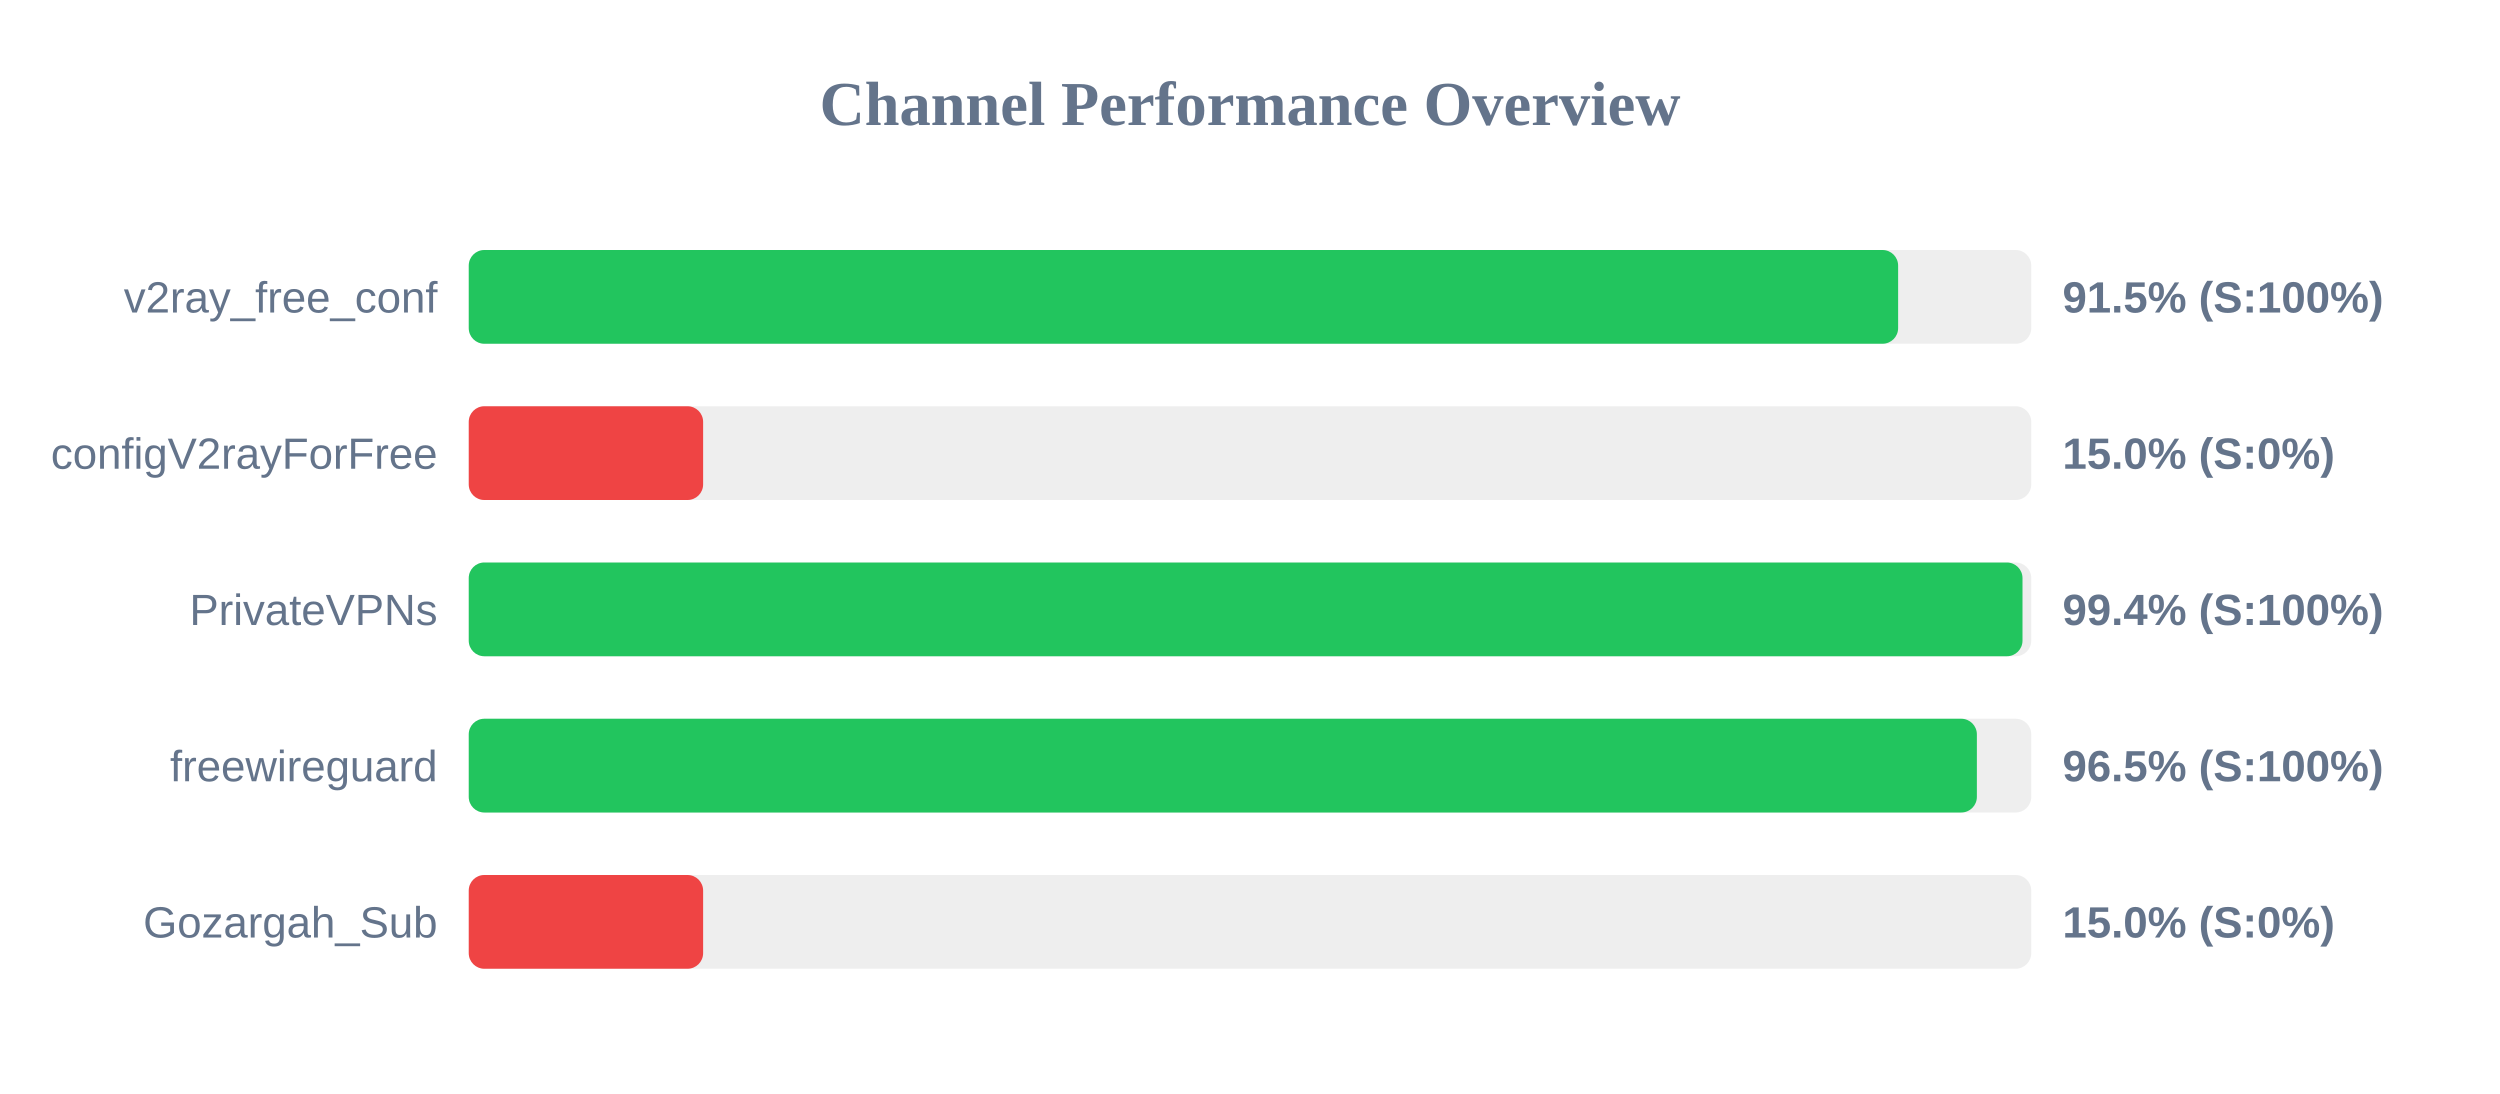
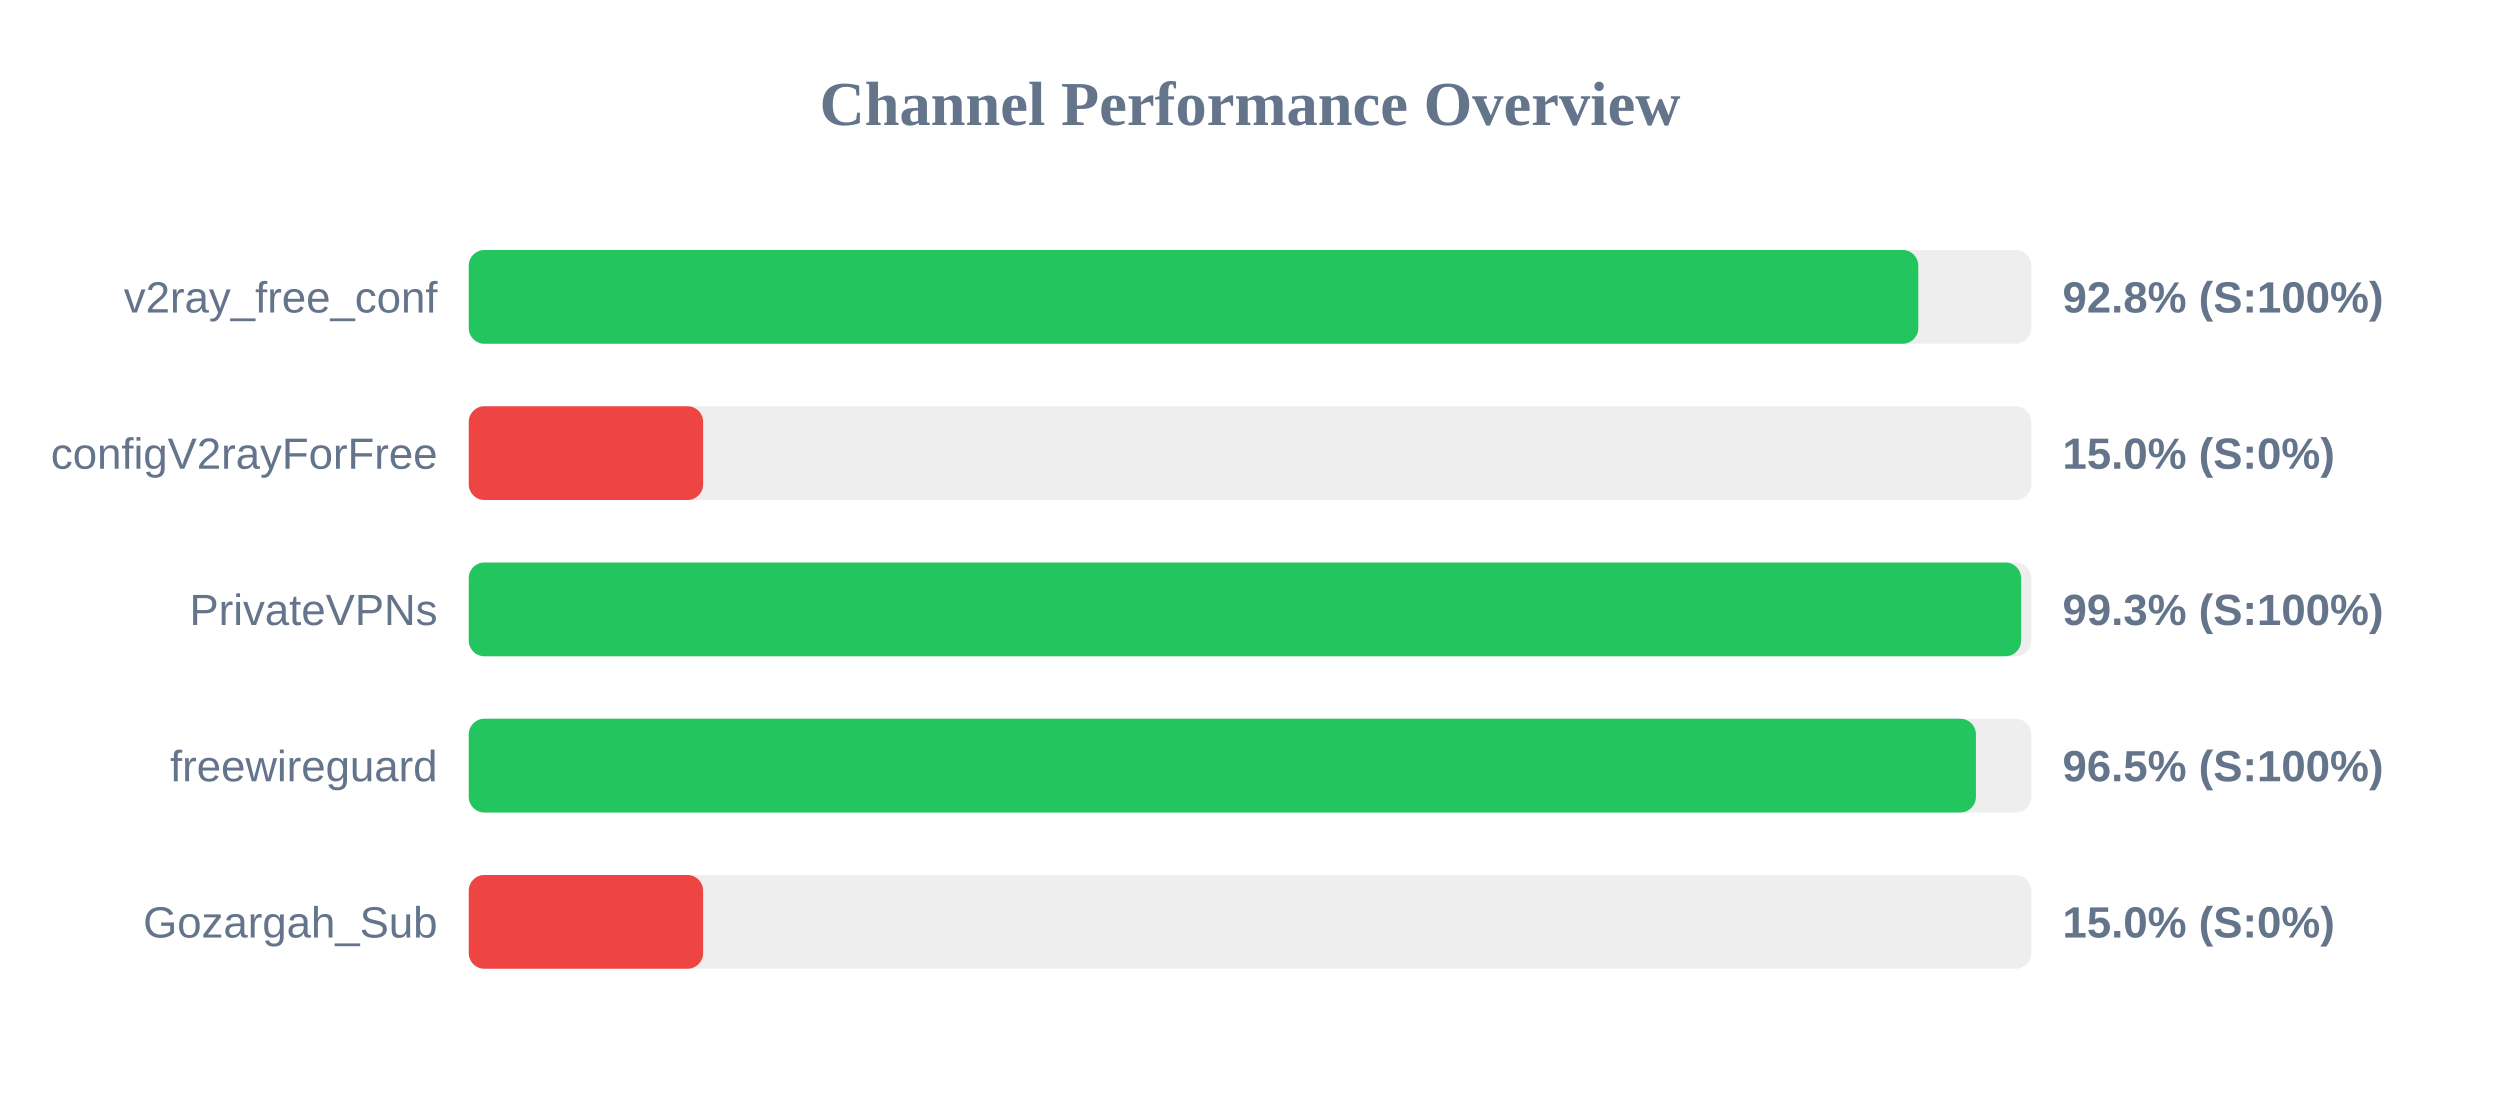
<svg xmlns="http://www.w3.org/2000/svg" width="800" height="350" version="1.1">
  <style>
        .row { font: 14px Arial; fill: #64748b; }
        .score { font: bold 14px Arial; fill: #64748b; }
    </style>
  <text x="400" y="40" text-anchor="middle" font-size="20px" font-weight="bold" fill="#64748b">Channel Performance Overview</text>
  <rect x="150" y="80" width="500" height="30" fill="#eee" rx="5" />
-   <rect x="150" y="80" width="457.4" height="30" fill="#22c55e" rx="5" />
+   <rect x="150" y="80" width="463.85" height="30" fill="#22c55e" rx="5" />
  <text x="140" y="100" text-anchor="end" class="row">v2ray_free_conf</text>
-   <text x="660" y="100" text-anchor="start" class="score">91.5% (S:100%)</text>
+   <text x="660" y="100" text-anchor="start" class="score">92.8% (S:100%)</text>
  <rect x="150" y="130" width="500" height="30" fill="#eee" rx="5" />
  <rect x="150" y="130" width="75.0" height="30" fill="#ef4444" rx="5" />
  <text x="140" y="150" text-anchor="end" class="row">configV2rayForFree</text>
  <text x="660" y="150" text-anchor="start" class="score">15.0% (S:0%)</text>
  <rect x="150" y="180" width="500" height="30" fill="#eee" rx="5" />
-   <rect x="150" y="180" width="497.2" height="30" fill="#22c55e" rx="5" />
+   <rect x="150" y="180" width="496.75" height="30" fill="#22c55e" rx="5" />
  <text x="140" y="200" text-anchor="end" class="row">PrivateVPNs</text>
-   <text x="660" y="200" text-anchor="start" class="score">99.4% (S:100%)</text>
+   <text x="660" y="200" text-anchor="start" class="score">99.3% (S:100%)</text>
  <rect x="150" y="230" width="500" height="30" fill="#eee" rx="5" />
-   <rect x="150" y="230" width="482.6" height="30" fill="#22c55e" rx="5" />
+   <rect x="150" y="230" width="482.3" height="30" fill="#22c55e" rx="5" />
  <text x="140" y="250" text-anchor="end" class="row">freewireguard</text>
  <text x="660" y="250" text-anchor="start" class="score">96.5% (S:100%)</text>
  <rect x="150" y="280" width="500" height="30" fill="#eee" rx="5" />
  <rect x="150" y="280" width="75.0" height="30" fill="#ef4444" rx="5" />
  <text x="140" y="300" text-anchor="end" class="row">Gozargah_Sub</text>
  <text x="660" y="300" text-anchor="start" class="score">15.0% (S:0%)</text>
</svg>
